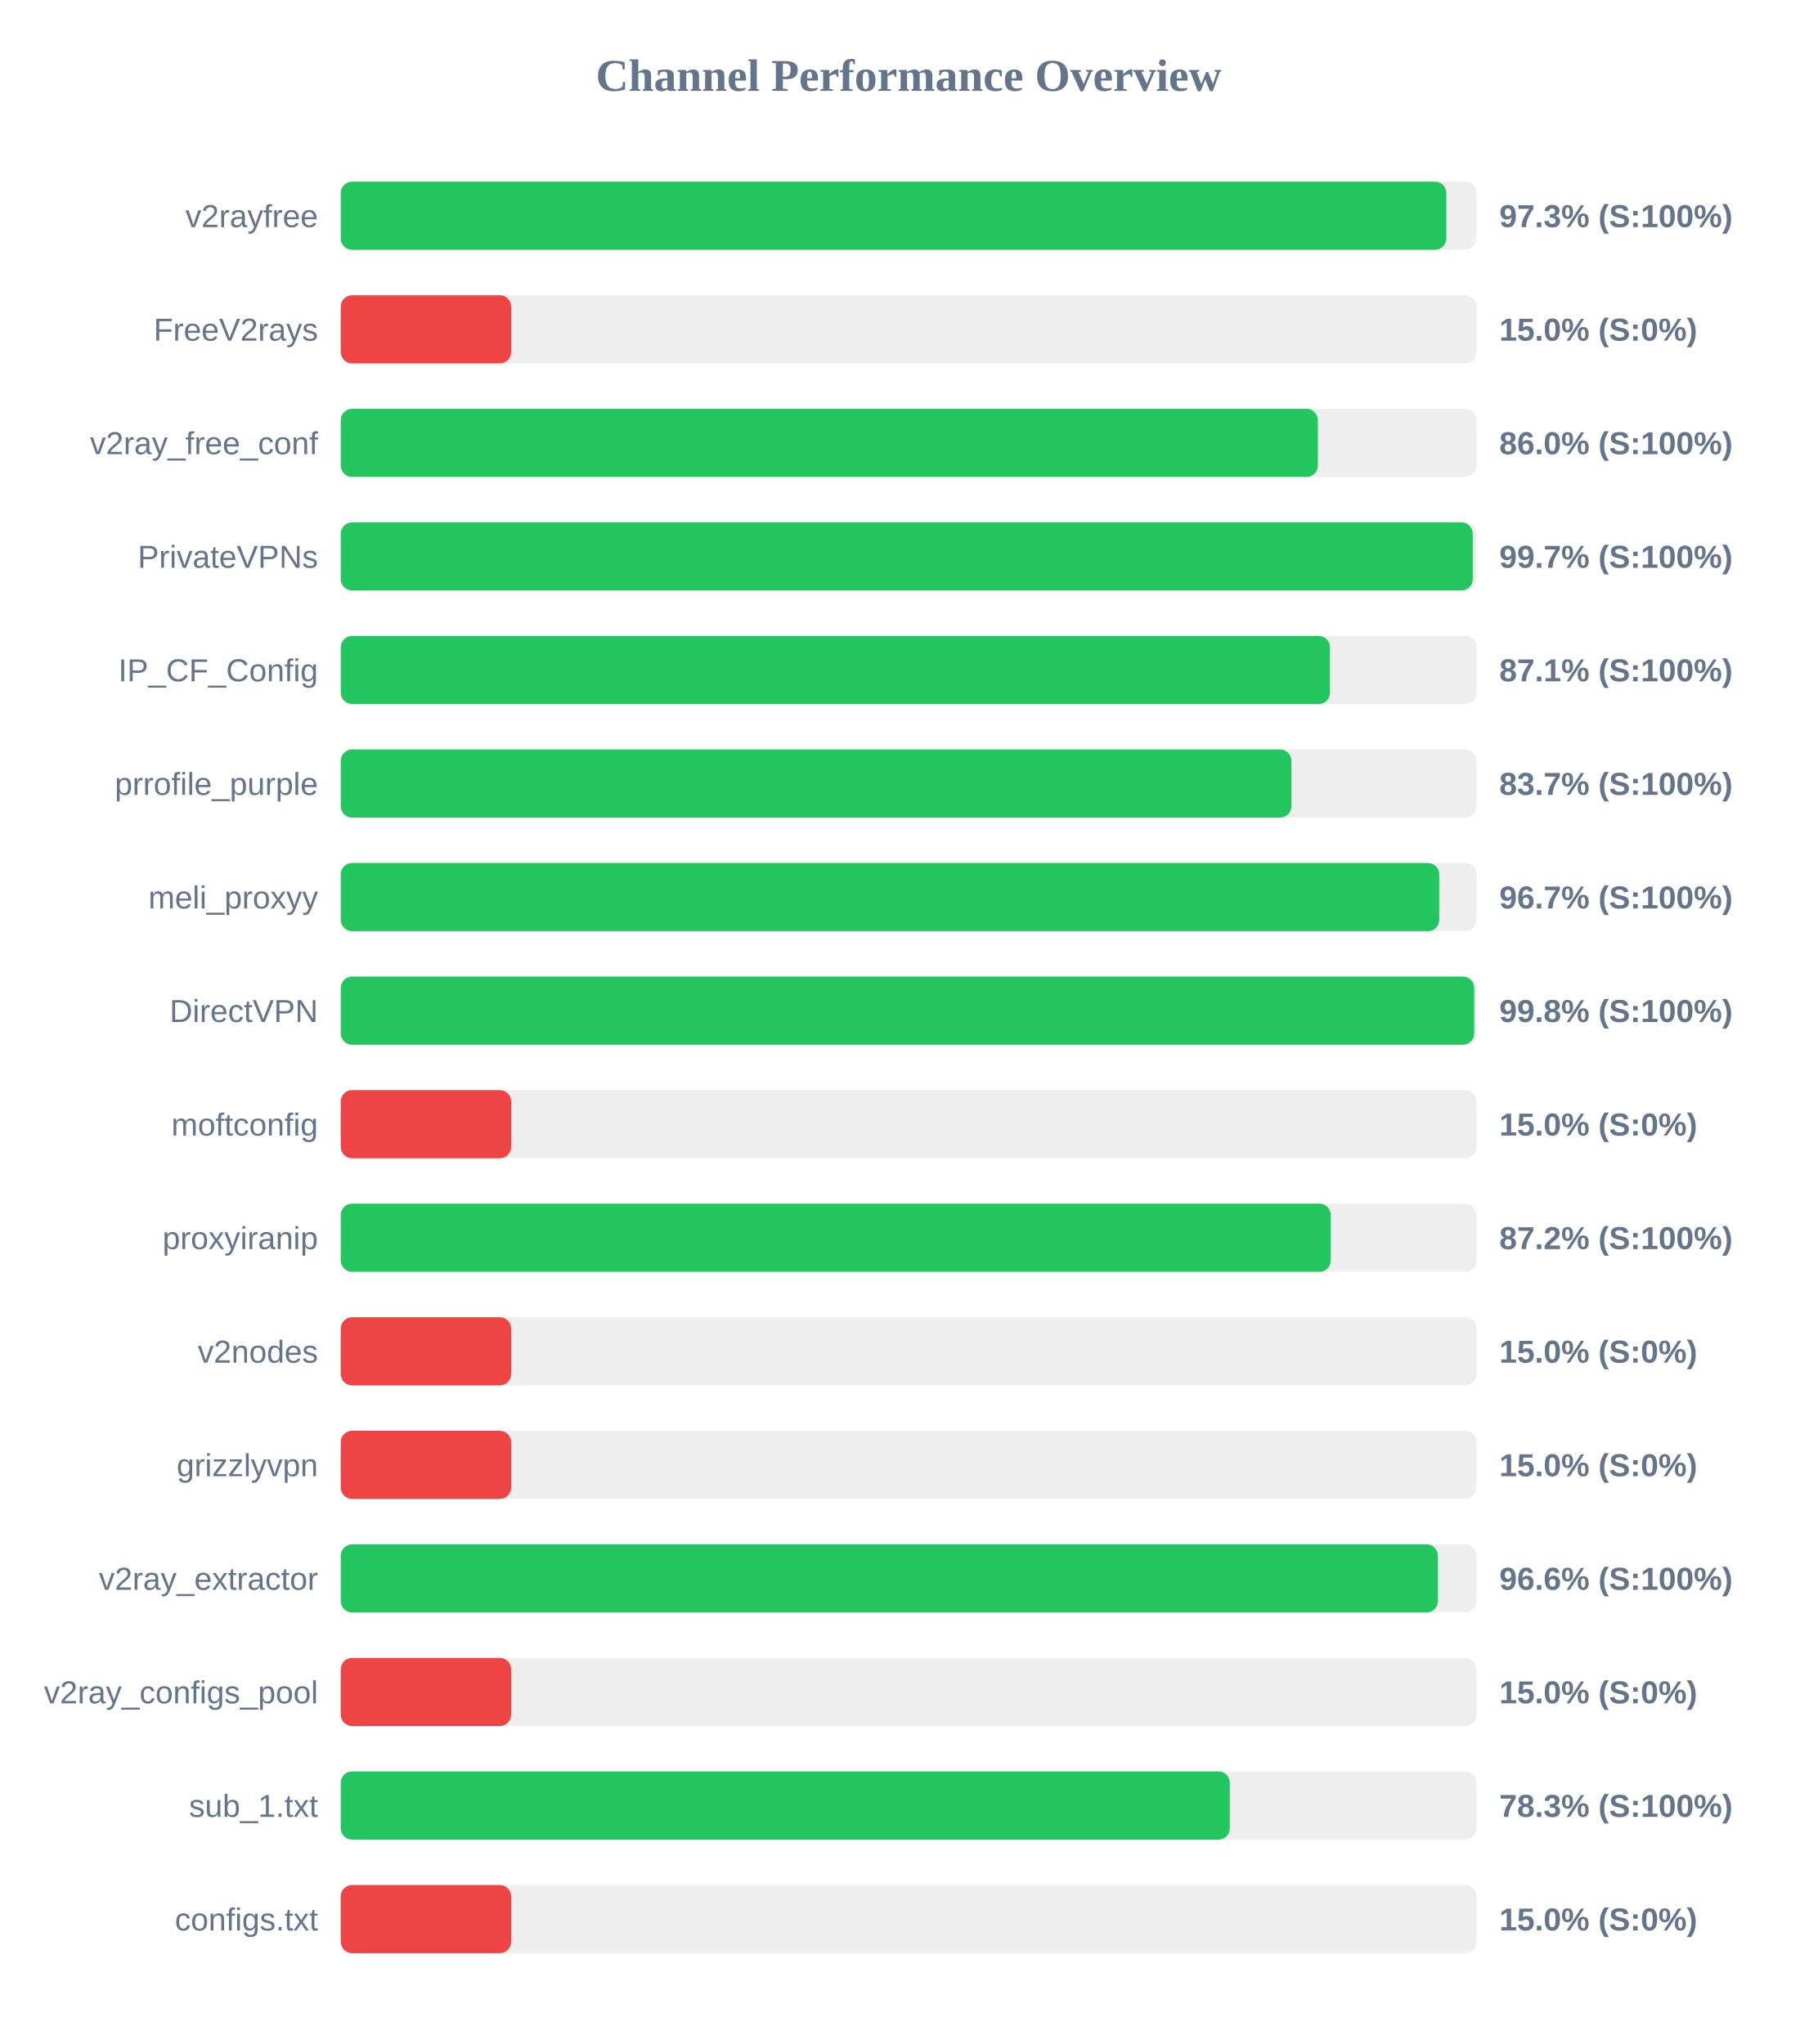
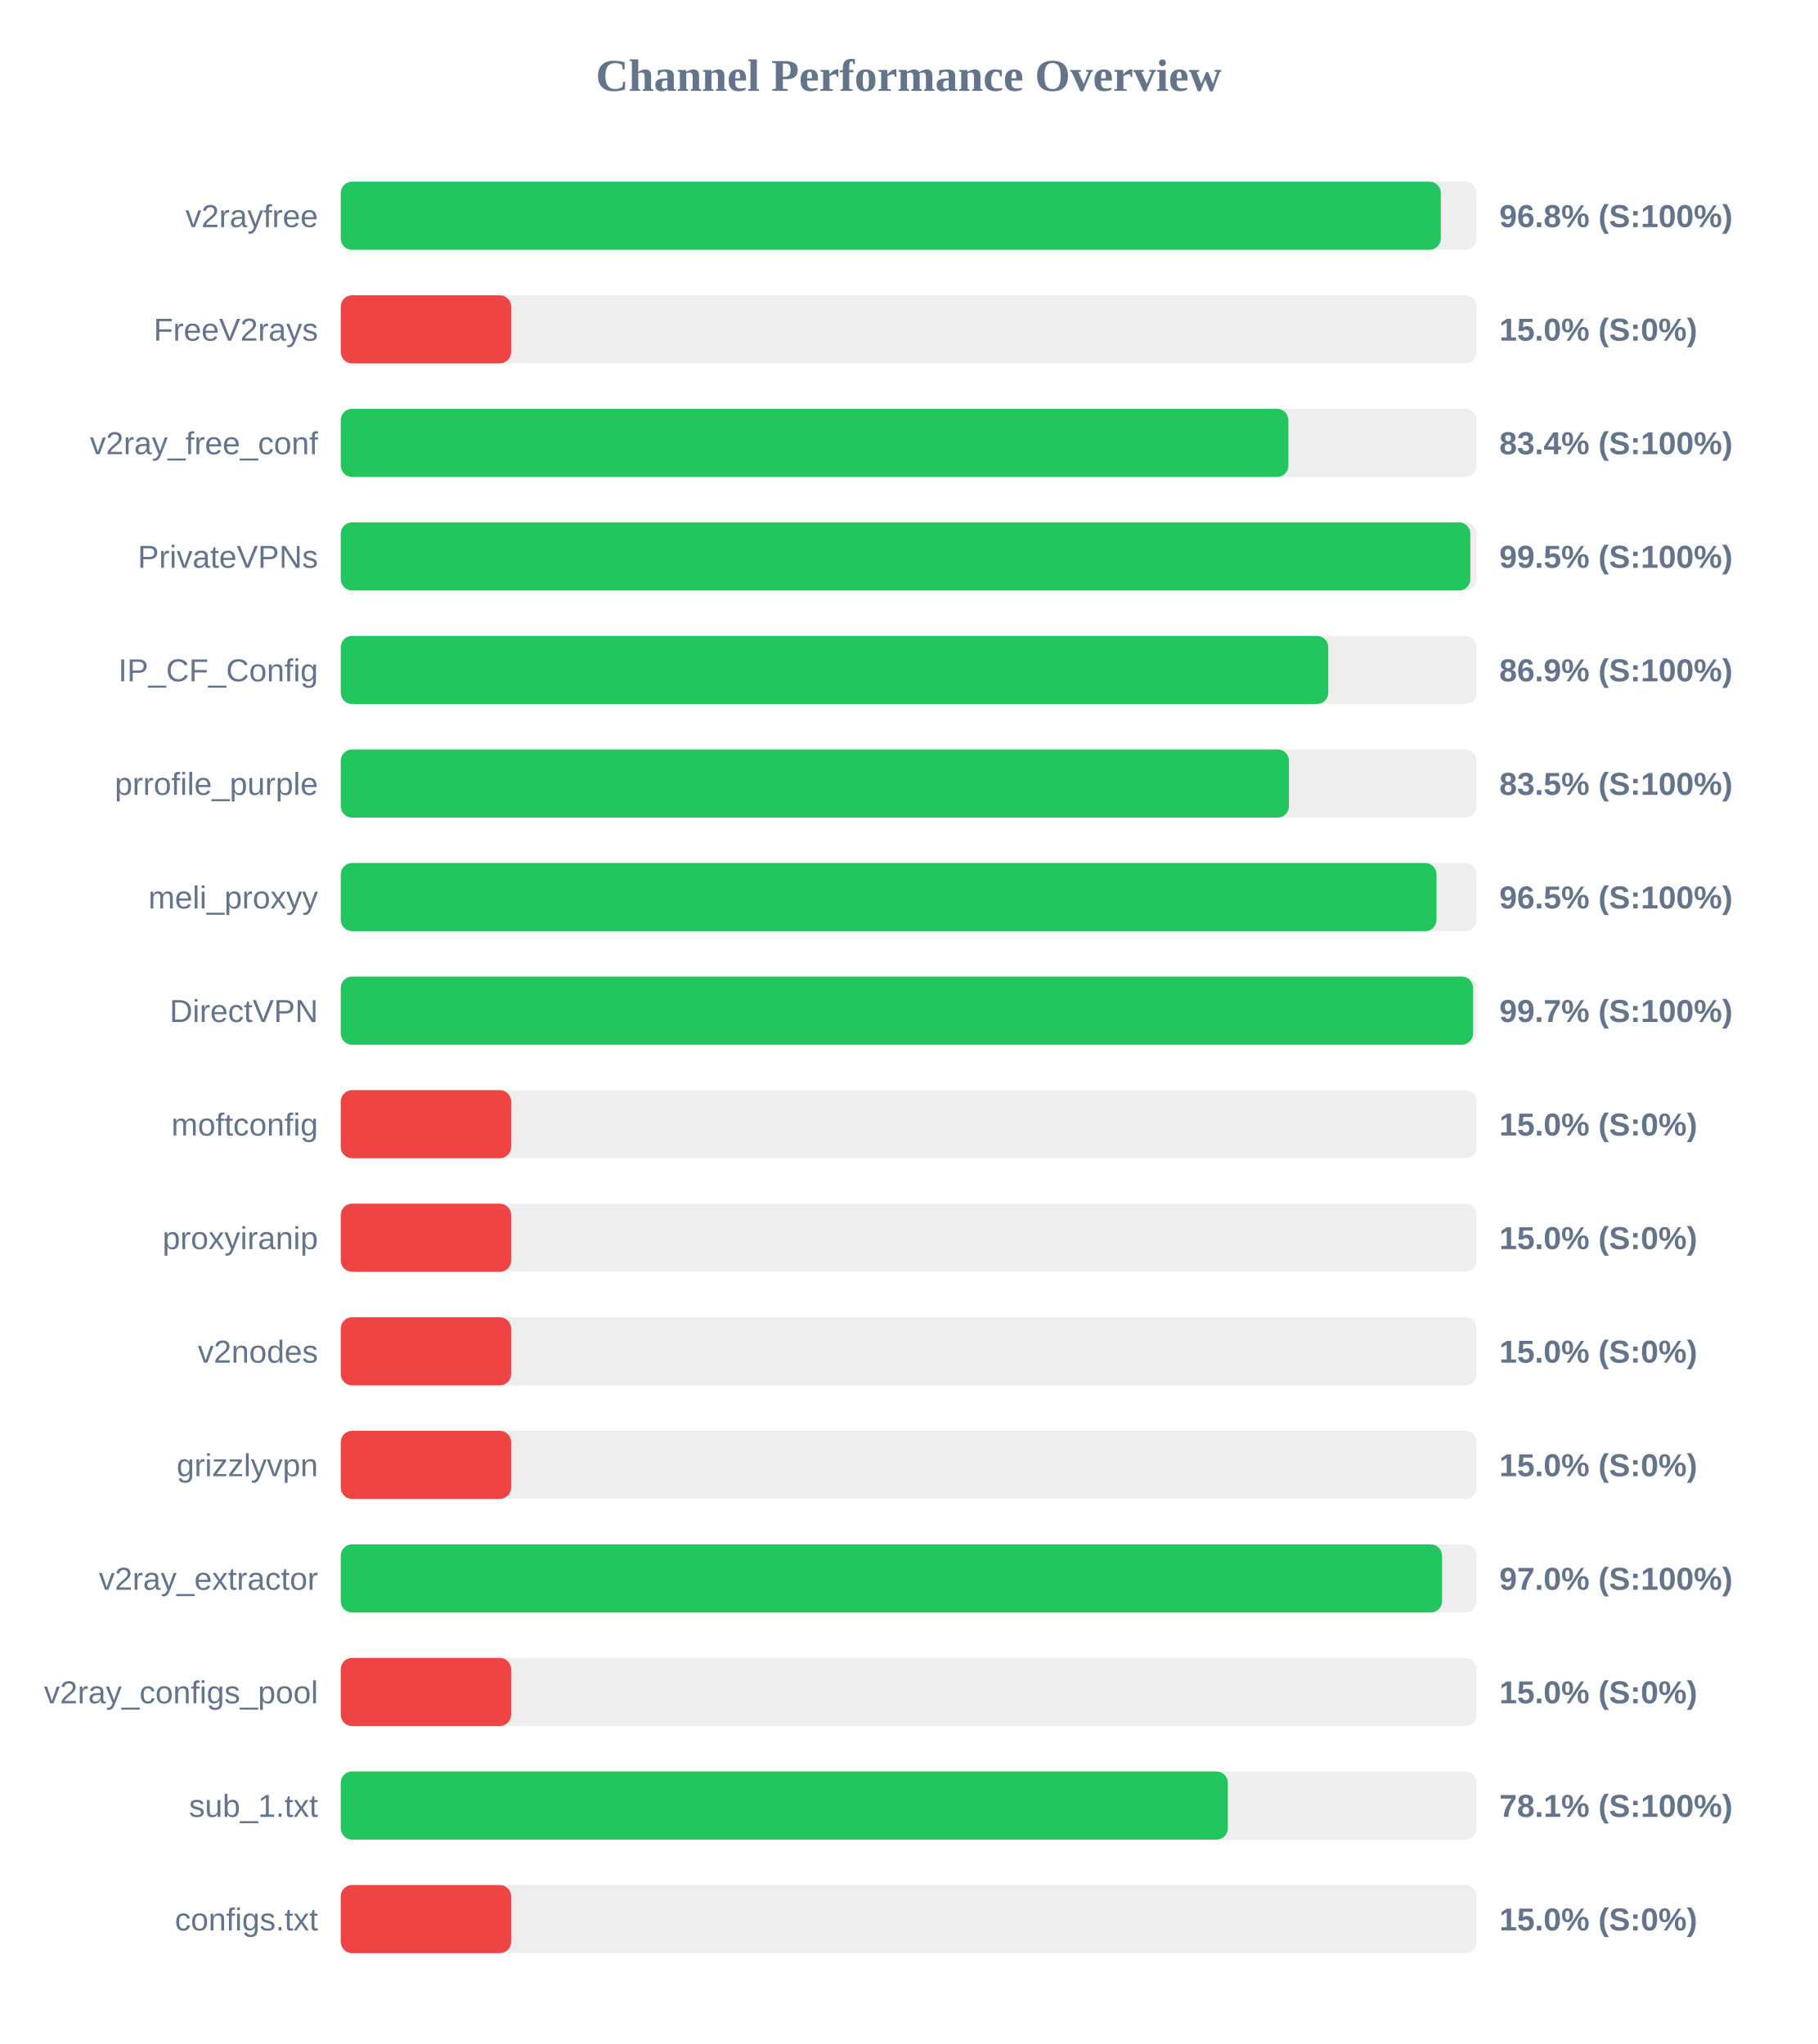
<svg xmlns="http://www.w3.org/2000/svg" width="800" height="900" version="1.1">
  <style>
        .row { font: 14px Arial; fill: #64748b; }
        .score { font: bold 14px Arial; fill: #64748b; }
    </style>
  <text x="400" y="40" text-anchor="middle" font-size="20px" font-weight="bold" fill="#64748b">Channel Performance Overview</text>
  <rect x="150" y="80" width="500" height="30" fill="#eee" rx="5" />
-   <rect x="150" y="80" width="486.65" height="30" fill="#22c55e" rx="5" />
+   <rect x="150" y="80" width="484.25" height="30" fill="#22c55e" rx="5" />
  <text x="140" y="100" text-anchor="end" class="row">v2rayfree</text>
-   <text x="660" y="100" text-anchor="start" class="score">97.3% (S:100%)</text>
+   <text x="660" y="100" text-anchor="start" class="score">96.8% (S:100%)</text>
  <rect x="150" y="130" width="500" height="30" fill="#eee" rx="5" />
  <rect x="150" y="130" width="75.0" height="30" fill="#ef4444" rx="5" />
  <text x="140" y="150" text-anchor="end" class="row">FreeV2rays</text>
  <text x="660" y="150" text-anchor="start" class="score">15.0% (S:0%)</text>
  <rect x="150" y="180" width="500" height="30" fill="#eee" rx="5" />
-   <rect x="150" y="180" width="430.1" height="30" fill="#22c55e" rx="5" />
+   <rect x="150" y="180" width="417.15" height="30" fill="#22c55e" rx="5" />
  <text x="140" y="200" text-anchor="end" class="row">v2ray_free_conf</text>
-   <text x="660" y="200" text-anchor="start" class="score">86.0% (S:100%)</text>
+   <text x="660" y="200" text-anchor="start" class="score">83.4% (S:100%)</text>
  <rect x="150" y="230" width="500" height="30" fill="#eee" rx="5" />
-   <rect x="150" y="230" width="498.3" height="30" fill="#22c55e" rx="5" />
+   <rect x="150" y="230" width="497.25" height="30" fill="#22c55e" rx="5" />
  <text x="140" y="250" text-anchor="end" class="row">PrivateVPNs</text>
-   <text x="660" y="250" text-anchor="start" class="score">99.7% (S:100%)</text>
+   <text x="660" y="250" text-anchor="start" class="score">99.5% (S:100%)</text>
  <rect x="150" y="280" width="500" height="30" fill="#eee" rx="5" />
-   <rect x="150" y="280" width="435.45" height="30" fill="#22c55e" rx="5" />
+   <rect x="150" y="280" width="434.7" height="30" fill="#22c55e" rx="5" />
  <text x="140" y="300" text-anchor="end" class="row">IP_CF_Config</text>
-   <text x="660" y="300" text-anchor="start" class="score">87.1% (S:100%)</text>
+   <text x="660" y="300" text-anchor="start" class="score">86.9% (S:100%)</text>
  <rect x="150" y="330" width="500" height="30" fill="#eee" rx="5" />
-   <rect x="150" y="330" width="418.45" height="30" fill="#22c55e" rx="5" />
+   <rect x="150" y="330" width="417.4" height="30" fill="#22c55e" rx="5" />
  <text x="140" y="350" text-anchor="end" class="row">prrofile_purple</text>
-   <text x="660" y="350" text-anchor="start" class="score">83.7% (S:100%)</text>
+   <text x="660" y="350" text-anchor="start" class="score">83.5% (S:100%)</text>
  <rect x="150" y="380" width="500" height="30" fill="#eee" rx="5" />
-   <rect x="150" y="380" width="483.55" height="30" fill="#22c55e" rx="5" />
+   <rect x="150" y="380" width="482.35" height="30" fill="#22c55e" rx="5" />
  <text x="140" y="400" text-anchor="end" class="row">meli_proxyy</text>
-   <text x="660" y="400" text-anchor="start" class="score">96.7% (S:100%)</text>
+   <text x="660" y="400" text-anchor="start" class="score">96.5% (S:100%)</text>
  <rect x="150" y="430" width="500" height="30" fill="#eee" rx="5" />
-   <rect x="150" y="430" width="498.95" height="30" fill="#22c55e" rx="5" />
+   <rect x="150" y="430" width="498.45" height="30" fill="#22c55e" rx="5" />
  <text x="140" y="450" text-anchor="end" class="row">DirectVPN</text>
-   <text x="660" y="450" text-anchor="start" class="score">99.8% (S:100%)</text>
+   <text x="660" y="450" text-anchor="start" class="score">99.7% (S:100%)</text>
  <rect x="150" y="480" width="500" height="30" fill="#eee" rx="5" />
  <rect x="150" y="480" width="75.0" height="30" fill="#ef4444" rx="5" />
  <text x="140" y="500" text-anchor="end" class="row">moftconfig</text>
  <text x="660" y="500" text-anchor="start" class="score">15.0% (S:0%)</text>
  <rect x="150" y="530" width="500" height="30" fill="#eee" rx="5" />
-   <rect x="150" y="530" width="435.8" height="30" fill="#22c55e" rx="5" />
+   <rect x="150" y="530" width="75.0" height="30" fill="#ef4444" rx="5" />
  <text x="140" y="550" text-anchor="end" class="row">proxyiranip</text>
-   <text x="660" y="550" text-anchor="start" class="score">87.2% (S:100%)</text>
+   <text x="660" y="550" text-anchor="start" class="score">15.0% (S:0%)</text>
  <rect x="150" y="580" width="500" height="30" fill="#eee" rx="5" />
  <rect x="150" y="580" width="75.0" height="30" fill="#ef4444" rx="5" />
  <text x="140" y="600" text-anchor="end" class="row">v2nodes</text>
  <text x="660" y="600" text-anchor="start" class="score">15.0% (S:0%)</text>
  <rect x="150" y="630" width="500" height="30" fill="#eee" rx="5" />
  <rect x="150" y="630" width="75.0" height="30" fill="#ef4444" rx="5" />
  <text x="140" y="650" text-anchor="end" class="row">grizzlyvpn</text>
  <text x="660" y="650" text-anchor="start" class="score">15.0% (S:0%)</text>
  <rect x="150" y="680" width="500" height="30" fill="#eee" rx="5" />
-   <rect x="150" y="680" width="482.95" height="30" fill="#22c55e" rx="5" />
+   <rect x="150" y="680" width="484.8" height="30" fill="#22c55e" rx="5" />
  <text x="140" y="700" text-anchor="end" class="row">v2ray_extractor</text>
-   <text x="660" y="700" text-anchor="start" class="score">96.6% (S:100%)</text>
+   <text x="660" y="700" text-anchor="start" class="score">97.0% (S:100%)</text>
  <rect x="150" y="730" width="500" height="30" fill="#eee" rx="5" />
  <rect x="150" y="730" width="75.0" height="30" fill="#ef4444" rx="5" />
  <text x="140" y="750" text-anchor="end" class="row">v2ray_configs_pool</text>
  <text x="660" y="750" text-anchor="start" class="score">15.0% (S:0%)</text>
  <rect x="150" y="780" width="500" height="30" fill="#eee" rx="5" />
-   <rect x="150" y="780" width="391.35" height="30" fill="#22c55e" rx="5" />
+   <rect x="150" y="780" width="390.5" height="30" fill="#22c55e" rx="5" />
  <text x="140" y="800" text-anchor="end" class="row">sub_1.txt</text>
-   <text x="660" y="800" text-anchor="start" class="score">78.3% (S:100%)</text>
+   <text x="660" y="800" text-anchor="start" class="score">78.1% (S:100%)</text>
  <rect x="150" y="830" width="500" height="30" fill="#eee" rx="5" />
  <rect x="150" y="830" width="75.0" height="30" fill="#ef4444" rx="5" />
  <text x="140" y="850" text-anchor="end" class="row">configs.txt</text>
  <text x="660" y="850" text-anchor="start" class="score">15.0% (S:0%)</text>
</svg>
